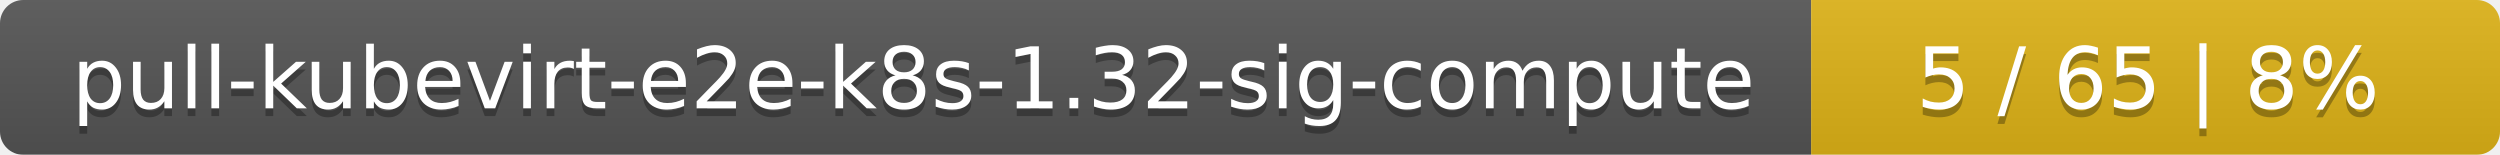
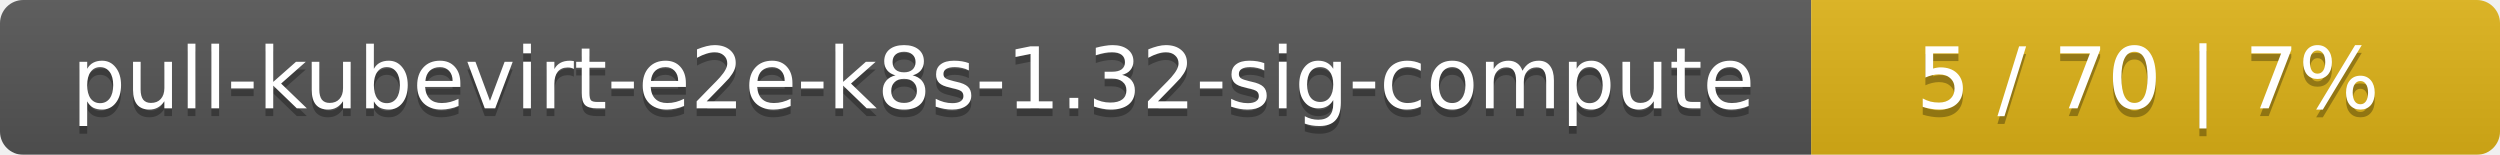
<svg xmlns="http://www.w3.org/2000/svg" width="323" height="20">
  <linearGradient id="smooth" x2="0" y2="100%">
    <stop offset="0" stop-color="#bbb" stop-opacity=".1" />
    <stop offset="1" stop-opacity=".1" />
  </linearGradient>
  <mask id="round">
    <rect width="323" height="20" rx="3" fill="#fff" />
  </mask>
  <g mask="url(#round)">
    <rect width="234" height="20" fill="#555" />
    <rect x="234" width="89" height="20" fill="#dfb317" />
    <rect width="323" height="20" fill="url(#smooth)" />
  </g>
  <g fill="#fff" text-anchor="middle" font-family="DejaVu Sans,Verdana,Geneva,sans-serif" font-size="11">
    <text x="118" y="15" fill="#010101" fill-opacity=".3">pull-kubevirt-e2e-k8s-1.32-sig-compute</text>
    <text x="118" y="14">pull-kubevirt-e2e-k8s-1.32-sig-compute</text>
-     <text x="277.5" y="15" fill="#010101" fill-opacity=".3">5 / 65    |    8%</text>
-     <text x="277.5" y="14">5 / 65    |    8%</text>
+     <text x="277.5" y="15" fill="#010101" fill-opacity=".3">5 / 70    |    7%</text>
+     <text x="277.5" y="14">5 / 70    |    7%</text>
  </g>
</svg>
